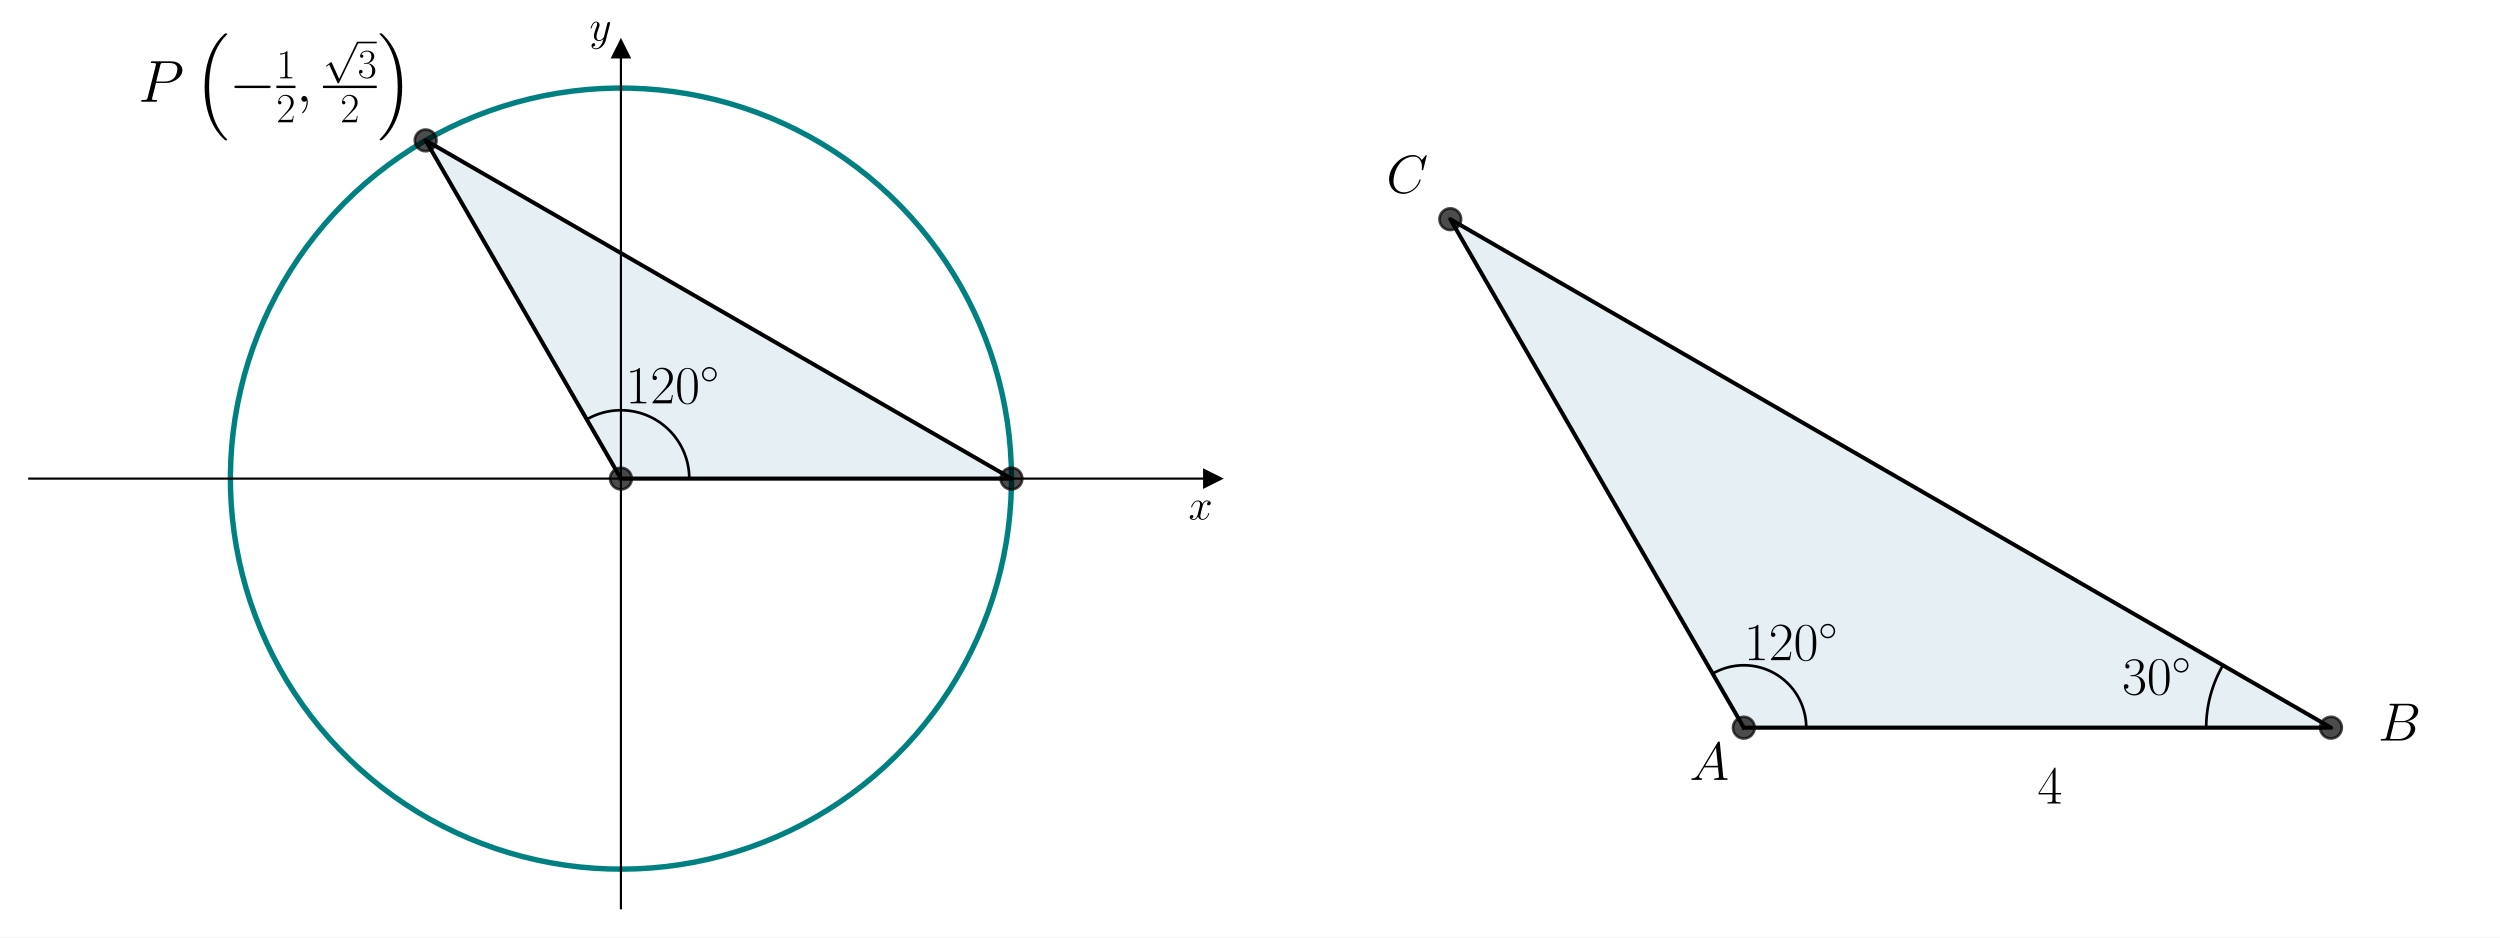
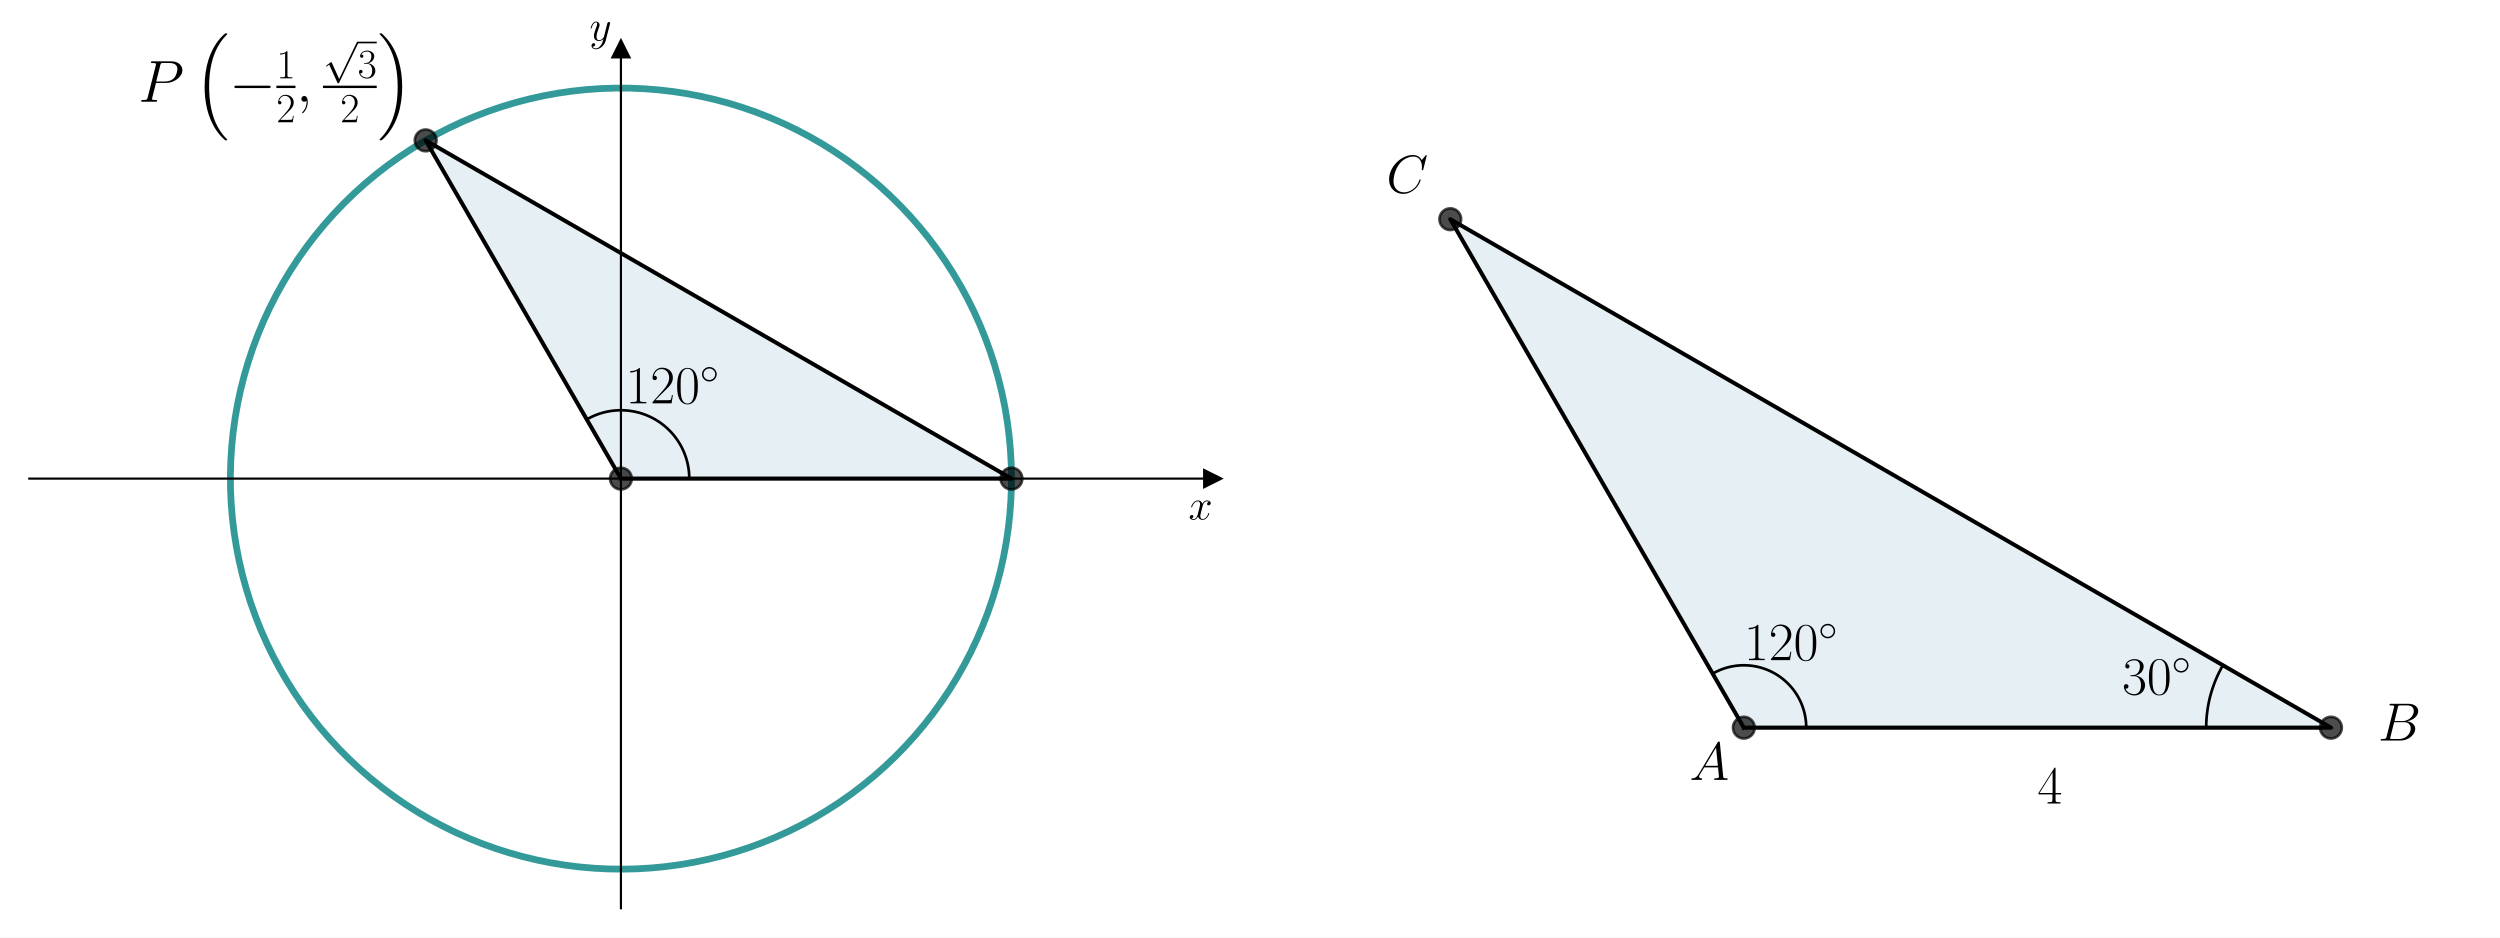
<svg xmlns="http://www.w3.org/2000/svg" xmlns:xlink="http://www.w3.org/1999/xlink" version="1.1" width="1152.0px" viewBox="0 0 1152.0 432" height="432px">
  <g>
    <g transform="translate(0, 0) scale(1 1) translate(0, 0) scale(1.25 1.25) ">
      <defs>
        <style type="text/css">*{stroke-linejoin: round; stroke-linecap: butt}</style>
      </defs>
      <g id="figure_1">
        <g id="patch_1">
          <path d="M 0 345.6  L 460.8 345.6  L 460.8 0  L 0 0  z " style="fill: #ffffff" />
        </g>
        <g id="axes_1">
          <g id="patch_2">
            <path d="M 10.8 334.8  L 447 334.8  L 447 18.065  L 10.8 18.065  z " style="fill: #ffffff" />
          </g>
          <g id="patch_3">
-             <path d="M 228.9 176.432  L 372.87 176.432  L 156.914 51.75  z " clip-path="url(#p1e9bd8b769)" style="fill: #00648c; opacity: 0.1; stroke: #00648c; stroke-linejoin: miter" />
+             <path d="M 228.9 176.432  L 372.87 176.432  L 156.914 51.75  z " clip-path="url(#p20539c4f7a)" style="fill: #00648c; opacity: 0.1; stroke: #00648c; stroke-linejoin: miter" />
          </g>
          <g id="matplotlib.axis_1">
            <g id="text_1">
              <g transform="translate(438.1306 191.5019) scale(0.16 -0.16)">
                <defs>
                  <path id="CMMI12-78" d="M 3034 2606  C 2829 2567 2752 2414 2752 2293  C 2752 2139 2874 2088 2963 2088  C 3155 2088 3290 2254 3290 2427  C 3290 2695 2982 2816 2714 2816  C 2323 2816 2106 2433 2048 2312  C 1901 2816 1504 2816 1389 2816  C 736 2816 390 1980 390 1839  C 390 1814 416 1782 461 1782  C 512 1782 525 1820 538 1846  C 755 2555 1184 2689 1370 2689  C 1658 2689 1715 2420 1715 2267  C 1715 2127 1677 1980 1600 1673  L 1382 798  C 1286 415 1101 64 762 64  C 730 64 570 64 435 147  C 666 192 717 383 717 460  C 717 588 621 664 499 664  C 346 664 179 530 179 326  C 179 57 480 -64 755 -64  C 1062 -64 1280 179 1414 441  C 1517 64 1837 -64 2074 -64  C 2726 -64 3072 773 3072 913  C 3072 945 3046 971 3008 971  C 2950 971 2944 939 2925 888  C 2752 326 2381 64 2093 64  C 1869 64 1747 230 1747 492  C 1747 632 1773 734 1875 1156  L 2099 2024  C 2195 2408 2413 2689 2707 2689  C 2720 2689 2899 2689 3034 2606  z " transform="scale(0.015625)" />
                </defs>
                <use xlink:href="#CMMI12-78" transform="scale(0.996264)" />
              </g>
            </g>
          </g>
          <g id="matplotlib.axis_2">
            <g id="text_2">
              <g transform="translate(217.2894 14.96506) scale(0.16 -0.16)">
                <defs>
                  <path id="CMMI12-79" d="M 1683 -700  C 1510 -939 1261 -1152 947 -1152  C 870 -1152 563 -1152 467 -889  C 486 -895 518 -895 531 -895  C 723 -895 851 -729 851 -582  C 851 -435 730 -384 634 -384  C 531 -384 307 -458 307 -759  C 307 -1071 582 -1286 947 -1286  C 1587 -1286 2234 -700 2413 6  L 3040 2485  C 3046 2517 3059 2556 3059 2594  C 3059 2689 2982 2753 2886 2753  C 2829 2753 2694 2727 2643 2535  L 2170 658  C 2138 543 2138 530 2086 460  C 1958 281 1747 64 1440 64  C 1082 64 1050 415 1050 588  C 1050 952 1222 1443 1395 1903  C 1466 2088 1504 2178 1504 2305  C 1504 2574 1312 2816 998 2816  C 410 2816 173 1890 173 1839  C 173 1814 198 1782 243 1782  C 301 1782 307 1807 333 1897  C 486 2433 730 2689 979 2689  C 1037 2689 1146 2689 1146 2478  C 1146 2312 1075 2127 979 1884  C 666 1047 666 837 666 683  C 666 77 1101 -64 1421 -64  C 1606 -64 1837 -6 2061 230  L 2067 224  C 1971 -147 1907 -392 1683 -700  z " transform="scale(0.015625)" />
                </defs>
                <use xlink:href="#CMMI12-79" transform="scale(0.996264)" />
              </g>
            </g>
          </g>
          <g id="line2d_1">
            <defs>
-               <path id="m632a7e4733" d="M 3 0  L -3 -3  L -3 3  z " style="stroke: #000000; stroke-linejoin: miter" />
+               <path id="mde035dac02" d="M 3 0  L -3 -3  L -3 3  z " style="stroke: #000000; stroke-linejoin: miter" />
            </defs>
            <g>
-               <use xlink:href="#m632a7e4733" x="447" y="176.432" style="stroke: #000000; stroke-linejoin: miter" />
+               <use xlink:href="#mde035dac02" x="447" y="176.432" style="stroke: #000000; stroke-linejoin: miter" />
            </g>
          </g>
          <g id="line2d_2">
            <defs>
-               <path id="m12fc1a2685" d="M 0 -3  L -3 3  L 3 3  z " style="stroke: #000000; stroke-linejoin: miter" />
+               <path id="m269ed1b0ba" d="M 0 -3  L -3 3  L 3 3  z " style="stroke: #000000; stroke-linejoin: miter" />
            </defs>
            <g>
-               <use xlink:href="#m12fc1a2685" x="228.9" y="18.065" style="stroke: #000000; stroke-linejoin: miter" />
+               <use xlink:href="#m269ed1b0ba" x="228.9" y="18.065" style="stroke: #000000; stroke-linejoin: miter" />
            </g>
          </g>
          <g id="line2d_3">
-             <path d="M 372.87 176.432  L 372.773 171.128  L 372.48 165.831  L 371.992 160.548  L 371.309 155.287  L 370.433 150.054  L 369.365 144.858  L 368.107 139.704  L 366.659 134.6  L 365.024 129.553  L 363.205 124.57  L 361.203 119.657  L 359.021 114.821  L 356.663 110.068  L 354.131 105.406  L 351.429 100.84  L 348.561 96.377  L 345.53 92.023  L 342.341 87.783  L 338.998 83.664  L 335.505 79.671  L 331.868 75.809  L 328.091 72.083  L 324.179 68.5  L 320.138 65.062  L 315.972 61.777  L 311.689 58.646  L 307.293 55.676  L 302.791 52.87  L 298.188 50.231  L 293.492 47.764  L 288.707 45.472  L 283.842 43.357  L 278.901 41.423  L 273.893 39.673  L 268.824 38.108  L 263.701 36.731  L 258.53 35.544  L 253.319 34.547  L 248.075 33.744  L 242.805 33.135  L 237.516 32.719  L 232.215 32.5  L 226.91 32.475  L 221.608 32.646  L 216.315 33.012  L 211.04 33.574  L 205.788 34.329  L 200.568 35.277  L 195.387 36.416  L 190.251 37.746  L 185.168 39.264  L 180.144 40.968  L 175.186 42.857  L 170.301 44.926  L 165.496 47.175  L 160.777 49.598  L 156.15 52.194  L 151.622 54.959  L 147.199 57.889  L 142.887 60.979  L 138.692 64.227  L 134.619 67.626  L 130.674 71.174  L 126.863 74.864  L 123.19 78.693  L 119.661 82.654  L 116.28 86.742  L 113.052 90.952  L 109.981 95.278  L 107.072 99.715  L 104.328 104.255  L 101.753 108.894  L 99.351 113.624  L 97.125 118.44  L 95.078 123.334  L 93.213 128.301  L 91.531 133.333  L 90.037 138.423  L 88.731 143.565  L 87.615 148.752  L 86.691 153.976  L 85.96 159.23  L 85.423 164.508  L 85.082 169.803  L 84.935 175.106  L 84.984 180.411  L 85.228 185.711  L 85.667 190.998  L 86.301 196.265  L 87.129 201.505  L 88.149 206.711  L 89.36 211.877  L 90.761 216.994  L 92.349 222.055  L 94.122 227.055  L 96.079 231.987  L 98.216 236.843  L 100.531 241.616  L 103.019 246.302  L 105.679 250.892  L 108.506 255.381  L 111.496 259.763  L 114.646 264.032  L 117.951 268.182  L 121.407 272.208  L 125.009 276.103  L 128.751 279.863  L 132.63 283.483  L 136.64 286.957  L 140.774 290.281  L 145.029 293.45  L 149.397 296.461  L 153.873 299.309  L 158.451 301.989  L 163.125 304.5  L 167.888 306.836  L 172.734 308.996  L 177.656 310.975  L 182.648 312.771  L 187.702 314.383  L 192.813 315.807  L 197.973 317.042  L 203.174 318.086  L 208.41 318.938  L 213.675 319.596  L 218.96 320.06  L 224.258 320.328  L 229.563 320.402  L 234.867 320.279  L 240.162 319.962  L 245.443 319.449  L 250.701 318.743  L 255.929 317.843  L 261.121 316.751  L 266.269 315.469  L 271.366 313.998  L 276.405 312.34  L 281.381 310.497  L 286.284 308.472  L 291.11 306.269  L 295.851 303.888  L 300.502 301.335  L 305.055 298.612  L 309.505 295.724  L 313.845 292.673  L 318.07 289.464  L 322.174 286.102  L 326.151 282.591  L 329.997 278.936  L 333.704 275.142  L 337.27 271.213  L 340.689 267.156  L 343.955 262.976  L 347.066 258.678  L 350.016 254.269  L 352.801 249.754  L 355.418 245.139  L 357.864 240.431  L 360.134 235.636  L 362.226 230.761  L 364.138 225.812  L 365.865 220.796  L 367.406 215.719  L 368.76 210.589  L 369.923 205.413  L 370.895 200.198  L 371.675 194.95  L 372.26 189.677  L 372.651 184.387  L 372.846 179.085  L 372.87 176.432  L 372.87 176.432  " clip-path="url(#p1e9bd8b769)" style="fill: none; stroke: #008080; stroke-width: 2; stroke-linecap: square" />
+             <path d="M 372.87 176.432  L 372.773 171.128  L 372.48 165.831  L 371.992 160.548  L 371.309 155.287  L 370.433 150.054  L 369.365 144.858  L 368.107 139.704  L 366.659 134.6  L 365.024 129.553  L 363.205 124.57  L 361.203 119.657  L 359.021 114.821  L 356.663 110.068  L 354.131 105.406  L 351.429 100.84  L 348.561 96.377  L 345.53 92.023  L 342.341 87.783  L 338.998 83.664  L 335.505 79.671  L 331.868 75.809  L 328.091 72.083  L 324.179 68.5  L 320.138 65.062  L 315.972 61.777  L 311.689 58.646  L 307.293 55.676  L 302.791 52.87  L 298.188 50.231  L 293.492 47.764  L 288.707 45.472  L 283.842 43.357  L 278.901 41.423  L 273.893 39.673  L 268.824 38.108  L 263.701 36.731  L 258.53 35.544  L 253.319 34.547  L 248.075 33.744  L 242.805 33.135  L 237.516 32.719  L 232.215 32.5  L 226.91 32.475  L 221.608 32.646  L 216.315 33.012  L 211.04 33.574  L 205.788 34.329  L 200.568 35.277  L 195.387 36.416  L 190.251 37.746  L 185.168 39.264  L 180.144 40.968  L 175.186 42.857  L 170.301 44.926  L 165.496 47.175  L 160.777 49.598  L 156.15 52.194  L 151.622 54.959  L 147.199 57.889  L 142.887 60.979  L 138.692 64.227  L 134.619 67.626  L 130.674 71.174  L 126.863 74.864  L 123.19 78.693  L 119.661 82.654  L 116.28 86.742  L 113.052 90.952  L 109.981 95.278  L 107.072 99.715  L 104.328 104.255  L 101.753 108.894  L 99.351 113.624  L 97.125 118.44  L 95.078 123.334  L 93.213 128.301  L 91.531 133.333  L 90.037 138.423  L 88.731 143.565  L 87.615 148.752  L 86.691 153.976  L 85.96 159.23  L 85.423 164.508  L 85.082 169.803  L 84.935 175.106  L 84.984 180.411  L 85.228 185.711  L 85.667 190.998  L 86.301 196.265  L 87.129 201.505  L 88.149 206.711  L 89.36 211.877  L 90.761 216.994  L 92.349 222.055  L 94.122 227.055  L 96.079 231.987  L 98.216 236.843  L 100.531 241.616  L 103.019 246.302  L 105.679 250.892  L 108.506 255.381  L 111.496 259.763  L 114.646 264.032  L 117.951 268.182  L 121.407 272.208  L 125.009 276.103  L 128.751 279.863  L 132.63 283.483  L 136.64 286.957  L 140.774 290.281  L 145.029 293.45  L 149.397 296.461  L 153.873 299.309  L 158.451 301.989  L 163.125 304.5  L 167.888 306.836  L 172.734 308.996  L 177.656 310.975  L 182.648 312.771  L 187.702 314.383  L 192.813 315.807  L 197.973 317.042  L 203.174 318.086  L 208.41 318.938  L 213.675 319.596  L 218.96 320.06  L 224.258 320.328  L 229.563 320.402  L 234.867 320.279  L 240.162 319.962  L 245.443 319.449  L 250.701 318.743  L 255.929 317.843  L 261.121 316.751  L 266.269 315.469  L 271.366 313.998  L 276.405 312.34  L 281.381 310.497  L 286.284 308.472  L 291.11 306.269  L 295.851 303.888  L 300.502 301.335  L 305.055 298.612  L 309.505 295.724  L 313.845 292.673  L 318.07 289.464  L 322.174 286.102  L 326.151 282.591  L 329.997 278.936  L 333.704 275.142  L 337.27 271.213  L 340.689 267.156  L 343.955 262.976  L 347.066 258.678  L 350.016 254.269  L 352.801 249.754  L 355.418 245.139  L 357.864 240.431  L 360.134 235.636  L 362.226 230.761  L 364.138 225.812  L 365.865 220.796  L 367.406 215.719  L 368.76 210.589  L 369.923 205.413  L 370.895 200.198  L 371.675 194.95  L 372.26 189.677  L 372.651 184.387  L 372.846 179.085  L 372.87 176.432  L 372.87 176.432  " clip-path="url(#p20539c4f7a)" style="fill: none; stroke: #008080; stroke-opacity: 0.8; stroke-width: 2.5; stroke-linecap: square" />
          </g>
          <g id="line2d_4">
-             <path d="M 228.9 176.432  L 372.87 176.432  L 156.914 51.75  L 228.9 176.432  " clip-path="url(#p1e9bd8b769)" style="fill: none; stroke: #000000; stroke-width: 1.5; stroke-linecap: square" />
+             <path d="M 228.9 176.432  L 372.87 176.432  L 156.914 51.75  L 228.9 176.432  " clip-path="url(#p20539c4f7a)" style="fill: none; stroke: #000000; stroke-width: 1.5; stroke-linecap: square" />
          </g>
          <g id="line2d_5">
            <defs>
-               <path id="mf5834904dd" d="M 0 4  C 1.061 4 2.078 3.579 2.828 2.828  C 3.579 2.078 4 1.061 4 0  C 4 -1.061 3.579 -2.078 2.828 -2.828  C 2.078 -3.579 1.061 -4 0 -4  C -1.061 -4 -2.078 -3.579 -2.828 -2.828  C -3.579 -2.078 -4 -1.061 -4 0  C -4 1.061 -3.579 2.078 -2.828 2.828  C -2.078 3.579 -1.061 4 0 4  z " style="stroke: #000000; stroke-opacity: 0.7" />
-             </defs>
-             <g clip-path="url(#p1e9bd8b769)">
-               <use xlink:href="#mf5834904dd" x="372.87" y="176.432" style="fill-opacity: 0.7; stroke: #000000; stroke-opacity: 0.7" />
-               <use xlink:href="#mf5834904dd" x="156.914" y="51.75" style="fill-opacity: 0.7; stroke: #000000; stroke-opacity: 0.7" />
-               <use xlink:href="#mf5834904dd" x="228.9" y="176.432" style="fill-opacity: 0.7; stroke: #000000; stroke-opacity: 0.7" />
+               <path id="mcc3080c6b6" d="M 0 4  C 1.061 4 2.078 3.579 2.828 2.828  C 3.579 2.078 4 1.061 4 0  C 4 -1.061 3.579 -2.078 2.828 -2.828  C 2.078 -3.579 1.061 -4 0 -4  C -1.061 -4 -2.078 -3.579 -2.828 -2.828  C -3.579 -2.078 -4 -1.061 -4 0  C -4 1.061 -3.579 2.078 -2.828 2.828  C -2.078 3.579 -1.061 4 0 4  z " style="stroke: #000000; stroke-opacity: 0.7" />
+             </defs>
+             <g clip-path="url(#p20539c4f7a)">
+               <use xlink:href="#mcc3080c6b6" x="372.87" y="176.432" style="fill-opacity: 0.7; stroke: #000000; stroke-opacity: 0.7" />
+               <use xlink:href="#mcc3080c6b6" x="156.914" y="51.75" style="fill-opacity: 0.7; stroke: #000000; stroke-opacity: 0.7" />
+               <use xlink:href="#mcc3080c6b6" x="228.9" y="176.432" style="fill-opacity: 0.7; stroke: #000000; stroke-opacity: 0.7" />
            </g>
          </g>
          <g id="line2d_6">
-             <path d="M 254.095 176.432  L 254.089 175.899  L 254.072 175.367  L 254.044 174.834  L 254.004 174.303  L 253.954 173.772  L 253.892 173.243  L 253.819 172.715  L 253.735 172.189  L 253.639 171.664  L 253.533 171.142  L 253.415 170.622  L 253.287 170.105  L 253.148 169.59  L 252.998 169.079  L 252.837 168.571  L 252.665 168.066  L 252.483 167.565  L 252.29 167.068  L 252.086 166.576  L 251.873 166.087  L 251.649 165.604  L 251.415 165.125  L 251.17 164.651  L 250.916 164.183  L 250.652 163.72  L 250.378 163.262  L 250.095 162.811  L 249.802 162.366  L 249.5 161.927  L 249.188 161.494  L 248.868 161.068  L 248.538 160.649  L 248.2 160.237  L 247.853 159.833  L 247.498 159.435  L 247.134 159.046  L 246.762 158.664  L 246.382 158.29  L 245.995 157.924  L 245.599 157.567  L 245.196 157.218  L 244.786 156.877  L 244.369 156.546  L 243.945 156.223  L 243.514 155.909  L 243.077 155.605  L 242.633 155.309  L 242.183 155.024  L 241.727 154.747  L 241.266 154.481  L 240.798 154.224  L 240.326 153.977  L 239.848 153.741  L 239.366 153.514  L 238.879 153.298  L 238.387 153.092  L 237.891 152.897  L 237.391 152.712  L 236.888 152.537  L 236.381 152.374  L 235.87 152.221  L 235.356 152.079  L 234.84 151.948  L 234.32 151.827  L 233.799 151.718  L 233.275 151.62  L 232.749 151.533  L 232.221 151.457  L 231.692 151.393  L 231.162 151.339  L 230.631 151.297  L 230.098 151.266  L 229.566 151.246  L 229.033 151.238  L 228.5 151.241  L 227.967 151.255  L 227.435 151.28  L 226.903 151.317  L 226.372 151.364  L 225.842 151.424  L 225.314 151.494  L 224.787 151.575  L 224.262 151.668  L 223.74 151.771  L 223.219 151.886  L 222.701 152.012  L 222.186 152.148  L 221.674 152.296  L 221.165 152.454  L 220.659 152.623  L 220.157 152.803  L 219.66 152.993  L 219.166 153.194  L 218.676 153.405  L 218.191 153.626  L 217.711 153.858  L 217.236 154.1  L 216.767 154.351  L 216.302 154.613  " clip-path="url(#p1e9bd8b769)" style="fill: none; stroke: #000000; stroke-linecap: square" />
+             <path d="M 254.095 176.432  L 254.089 175.899  L 254.072 175.367  L 254.044 174.834  L 254.004 174.303  L 253.954 173.772  L 253.892 173.243  L 253.819 172.715  L 253.735 172.189  L 253.639 171.664  L 253.533 171.142  L 253.415 170.622  L 253.287 170.105  L 253.148 169.59  L 252.998 169.079  L 252.837 168.571  L 252.665 168.066  L 252.483 167.565  L 252.29 167.068  L 252.086 166.576  L 251.873 166.087  L 251.649 165.604  L 251.415 165.125  L 251.17 164.651  L 250.916 164.183  L 250.652 163.72  L 250.378 163.262  L 250.095 162.811  L 249.802 162.366  L 249.5 161.927  L 249.188 161.494  L 248.868 161.068  L 248.538 160.649  L 248.2 160.237  L 247.853 159.833  L 247.498 159.435  L 247.134 159.046  L 246.762 158.664  L 246.382 158.29  L 245.995 157.924  L 245.599 157.567  L 245.196 157.218  L 244.786 156.877  L 244.369 156.546  L 243.945 156.223  L 243.514 155.909  L 243.077 155.605  L 242.633 155.309  L 242.183 155.024  L 241.727 154.747  L 241.266 154.481  L 240.798 154.224  L 240.326 153.977  L 239.848 153.741  L 239.366 153.514  L 238.879 153.298  L 238.387 153.092  L 237.891 152.897  L 237.391 152.712  L 236.888 152.537  L 236.381 152.374  L 235.87 152.221  L 235.356 152.079  L 234.84 151.948  L 234.32 151.827  L 233.799 151.718  L 233.275 151.62  L 232.749 151.533  L 232.221 151.457  L 231.692 151.393  L 231.162 151.339  L 230.631 151.297  L 230.098 151.266  L 229.566 151.246  L 229.033 151.238  L 228.5 151.241  L 227.967 151.255  L 227.435 151.28  L 226.903 151.317  L 226.372 151.364  L 225.842 151.424  L 225.314 151.494  L 224.787 151.575  L 224.262 151.668  L 223.74 151.771  L 223.219 151.886  L 222.701 152.012  L 222.186 152.148  L 221.674 152.296  L 221.165 152.454  L 220.659 152.623  L 220.157 152.803  L 219.66 152.993  L 219.166 153.194  L 218.676 153.405  L 218.191 153.626  L 217.711 153.858  L 217.236 154.1  L 216.767 154.351  L 216.302 154.613  " clip-path="url(#p20539c4f7a)" style="fill: none; stroke: #000000; stroke-linecap: square" />
          </g>
          <g id="patch_4">
            <path d="M 228.9 334.8  L 228.9 18.065  " style="fill: none; stroke: #000000; stroke-width: 0.8; stroke-linejoin: miter; stroke-linecap: square" />
          </g>
          <g id="patch_5">
            <path d="M 447 334.8  L 447 18.065  " style="fill: none" />
          </g>
          <g id="patch_6">
            <path d="M 10.8 176.432  L 447 176.432  " style="fill: none; stroke: #000000; stroke-width: 0.8; stroke-linejoin: miter; stroke-linecap: square" />
          </g>
          <g id="patch_7">
            <path d="M 10.8 18.065  L 447 18.065  " style="fill: none" />
          </g>
          <g id="text_3">
            <g transform="translate(230.6018 148.6838) scale(0.2 -0.2)">
              <defs>
                <path id="CMR17-31" d="M 1702 4058  C 1702 4192 1696 4192 1606 4192  C 1357 3916 979 3827 621 3827  C 602 3827 570 3827 563 3808  C 557 3795 557 3782 557 3648  C 755 3648 1088 3686 1344 3839  L 1344 461  C 1344 236 1331 160 781 160  L 589 160  L 589 0  C 896 0 1216 0 1523 0  C 1830 0 2150 0 2458 0  L 2458 160  L 2266 160  C 1715 160 1702 230 1702 458  L 1702 4058  z " transform="scale(0.015625)" />
                <path id="CMR17-32" d="M 2669 989  L 2554 989  C 2490 536 2438 459 2413 420  C 2381 369 1920 369 1830 369  L 602 369  C 832 619 1280 1072 1824 1597  C 2214 1967 2669 2402 2669 3035  C 2669 3790 2067 4224 1395 4224  C 691 4224 262 3604 262 3030  C 262 2780 448 2748 525 2748  C 589 2748 781 2787 781 3010  C 781 3207 614 3264 525 3264  C 486 3264 448 3258 422 3245  C 544 3790 915 4058 1306 4058  C 1862 4058 2227 3617 2227 3035  C 2227 2479 1901 2000 1536 1584  L 262 146  L 262 0  L 2515 0  L 2669 989  z " transform="scale(0.015625)" />
                <path id="CMR17-30" d="M 2688 2025  C 2688 2416 2682 3080 2413 3591  C 2176 4039 1798 4198 1466 4198  C 1158 4198 768 4058 525 3597  C 269 3118 243 2524 243 2025  C 243 1661 250 1106 448 619  C 723 -39 1216 -128 1466 -128  C 1760 -128 2208 -7 2470 600  C 2662 1042 2688 1559 2688 2025  z M 1466 -26  C 1056 -26 813 325 723 812  C 653 1188 653 1738 653 2096  C 653 2588 653 2997 736 3387  C 858 3929 1216 4096 1466 4096  C 1728 4096 2067 3923 2189 3400  C 2272 3036 2278 2607 2278 2096  C 2278 1680 2278 1169 2202 792  C 2067 95 1690 -26 1466 -26  z " transform="scale(0.015625)" />
                <path id="CMSY10-e" d="M 2842 1600  C 2842 2277 2272 2828 1600 2828  C 909 2828 352 2264 352 1600  C 352 930 909 372 1600 372  C 2272 372 2842 923 2842 1600  z M 1600 628  C 1043 628 608 1070 608 1600  C 608 2130 1050 2572 1600 2572  C 2131 2572 2586 2142 2586 1600  C 2586 1058 2131 628 1600 628  z " transform="scale(0.015625)" />
              </defs>
              <use xlink:href="#CMR17-31" transform="scale(0.996264)" />
              <use xlink:href="#CMR17-32" transform="translate(45.69048 0) scale(0.996264)" />
              <use xlink:href="#CMR17-30" transform="translate(91.38095 0) scale(0.996264)" />
              <use xlink:href="#CMSY10-e" transform="translate(137.0714 36.15364) scale(0.697382)" />
            </g>
          </g>
          <g id="text_4">
            <g transform="translate(51.01638 37.50309) scale(0.22 -0.22)">
              <defs>
                <path id="CMMI12-50" d="M 1894 2023  L 2970 2023  C 3853 2023 4736 2673 4736 3401  C 4736 3898 4314 4352 3507 4352  L 1530 4352  C 1408 4352 1350 4352 1350 4231  C 1350 4167 1408 4167 1504 4167  C 1894 4167 1894 4116 1894 4046  C 1894 4034 1894 3995 1869 3899  L 1005 472  C 947 249 934 185 486 185  C 365 185 301 185 301 70  C 301 0 358 0 397 0  C 518 0 646 0 768 0  L 1517 0  C 1638 0 1773 0 1894 0  C 1946 0 2016 0 2016 121  C 2016 185 1958 185 1862 185  C 1478 185 1472 230 1472 293  C 1472 325 1478 369 1485 401  L 1894 2023  z M 2355 3930  C 2413 4167 2438 4167 2688 4167  L 3322 4167  C 3802 4167 4198 4013 4198 3535  C 4198 3369 4115 2827 3821 2534  C 3712 2419 3405 2176 2822 2176  L 1920 2176  L 2355 3930  z " transform="scale(0.015625)" />
                <path id="CMEX10-10" d="M 3296 -11187  C 3309 -11194 3366 -11258 3373 -11258  L 3514 -11258  C 3533 -11258 3584 -11251 3584 -11194  C 3584 -11168 3571 -11155 3558 -11136  C 3328 -10906 2982 -10554 2586 -9850  C 1894 -8621 1638 -7040 1638 -5504  C 1638 -2662 2445 -992 3565 141  C 3584 160 3584 179 3584 192  C 3584 256 3539 256 3462 256  C 3379 256 3366 256 3309 205  C 2701 -320 2016 -1210 1574 -2560  C 1299 -3405 1152 -4435 1152 -5498  C 1152 -7014 1427 -8730 2432 -10214  C 2605 -10464 2842 -10726 2842 -10733  C 2906 -10810 2995 -10912 3046 -10957  L 3296 -11187  z " transform="scale(0.015625)" />
                <path id="CMSY10-0" d="M 4218 1472  C 4326 1472 4442 1472 4442 1600  C 4442 1728 4326 1728 4218 1728  L 755 1728  C 646 1728 531 1728 531 1600  C 531 1472 646 1472 755 1472  L 4218 1472  z " transform="scale(0.015625)" />
                <path id="CMMI12-3b" d="M 1248 -31  C 1248 343 1126 619 864 619  C 659 619 557 453 557 313  C 557 172 653 0 870 0  C 954 0 1024 26 1082 83  C 1094 96 1101 96 1107 96  C 1120 96 1120 5 1120 -27  C 1120 -240 1082 -659 710 -1080  C 640 -1157 640 -1170 640 -1183  C 640 -1216 672 -1248 704 -1248  C 755 -1248 1248 -771 1248 -31  z " transform="scale(0.015625)" />
                <path id="CMSY10-70" d="M 2490 -5472  L 1363 -2982  C 1318 -2880 1286 -2880 1267 -2880  C 1261 -2880 1229 -2880 1158 -2931  L 550 -3392  C 467 -3456 467 -3475 467 -3494  C 467 -3526 486 -3565 531 -3565  C 570 -3565 678 -3475 749 -3424  C 787 -3393 883 -3323 954 -3271  L 2214 -6042  C 2259 -6144 2291 -6144 2349 -6144  C 2445 -6144 2464 -6106 2509 -6016  L 5414 0  C 5459 90 5459 115 5459 128  C 5459 192 5408 256 5331 256  C 5280 256 5235 224 5184 122  L 2490 -5472  z " transform="scale(0.015625)" />
                <path id="CMR17-33" d="M 1414 2157  C 1984 2157 2234 1662 2234 1090  C 2234 320 1824 25 1453 25  C 1114 25 563 194 390 693  C 422 680 454 680 486 680  C 640 680 755 782 755 948  C 755 1133 614 1216 486 1216  C 378 1216 211 1165 211 926  C 211 335 787 -128 1466 -128  C 2176 -128 2720 430 2720 1085  C 2720 1707 2208 2157 1600 2227  C 2086 2328 2554 2756 2554 3329  C 2554 3820 2048 4179 1472 4179  C 890 4179 378 3829 378 3329  C 378 3110 544 3072 627 3072  C 762 3072 877 3155 877 3321  C 877 3486 762 3569 627 3569  C 602 3569 570 3569 544 3557  C 730 3959 1235 4032 1459 4032  C 1683 4032 2106 3925 2106 3320  C 2106 3143 2080 2828 1862 2550  C 1670 2304 1453 2304 1242 2284  C 1210 2284 1062 2269 1037 2269  C 992 2263 966 2257 966 2208  C 966 2163 973 2157 1101 2157  L 1414 2157  z " transform="scale(0.015625)" />
                <path id="CMEX10-11" d="M 2662 -5498  C 2662 -3661 2234 -1709 973 -269  C 883 -166 646 83 493 218  C 448 256 435 256 352 256  C 288 256 230 256 230 192  C 230 166 256 141 269 128  C 486 -96 832 -448 1229 -1152  C 1920 -2381 2176 -3962 2176 -5498  C 2176 -8275 1408 -9971 256 -11142  C 243 -11155 230 -11174 230 -11194  C 230 -11258 288 -11258 352 -11258  C 435 -11258 448 -11258 506 -11206  C 1114 -10682 1798 -9792 2240 -8442  C 2522 -7565 2662 -6528 2662 -5498  z " transform="scale(0.015625)" />
              </defs>
              <use xlink:href="#CMMI12-50" transform="scale(0.996264)" />
              <use xlink:href="#CMEX10-10" transform="translate(93.03023 110.5863) scale(0.996264)" />
              <use xlink:href="#CMSY10-0" transform="translate(152.5295 0) scale(0.996264)" />
              <use xlink:href="#CMR17-31" transform="translate(231.2125 39.2261) scale(0.697382)" />
              <use xlink:href="#CMR17-32" transform="translate(231.2125 -34.35525) scale(0.697382)" />
              <use xlink:href="#CMMI12-3b" transform="translate(264.3912 0) scale(0.996264)" />
              <use xlink:href="#CMSY10-70" transform="translate(309.2883 97.83274) scale(0.697382)" />
              <use xlink:href="#CMR17-33" transform="translate(367.4036 40.13798) scale(0.697382)" />
              <use xlink:href="#CMR17-32" transform="translate(338.3459 -34.35525) scale(0.697382)" />
              <use xlink:href="#CMEX10-11" transform="translate(400.5823 110.5863) scale(0.996264)" />
              <path d="M 231.212 22.914  L 263.196 22.914  L 263.196 26.899  L 231.212 26.899  L 231.212 22.914  z " />
              <path d="M 367.404 97.833  L 399.387 97.833  L 399.387 100.622  L 367.404 100.622  L 367.404 97.833  z " />
              <path d="M 309.288 22.914  L 399.387 22.914  L 399.387 26.899  L 309.288 26.899  L 309.288 22.914  z " />
            </g>
          </g>
        </g>
      </g>
      <defs>
-         <clipPath id="p1e9bd8b769">
+         <clipPath id="p20539c4f7a">
          <rect x="10.8" y="18.065" width="436.2" height="316.735" />
        </clipPath>
      </defs>
    </g>
    <g transform="translate(576.0, 0) scale(1 1) translate(0, 0) scale(1.25 1.25) ">
      <defs>
        <style type="text/css">*{stroke-linejoin: round; stroke-linecap: butt}</style>
      </defs>
      <g id="figure_1">
        <g id="patch_1">
          <path d="M 0 345.6  L 460.8 345.6  L 460.8 0  L 0 0  z " style="fill: #ffffff" />
        </g>
        <g id="axes_1">
          <g id="patch_2">
-             <path d="M 182.051 268.248  L 398.487 268.248  L 73.833 80.808  z " clip-path="url(#pa62c573543)" style="fill: #00648c; opacity: 0.1; stroke: #00648c; stroke-linejoin: miter" />
+             <path d="M 182.051 268.248  L 398.487 268.248  L 73.833 80.808  z " clip-path="url(#pc2c20231fc)" style="fill: #00648c; opacity: 0.1; stroke: #00648c; stroke-linejoin: miter" />
          </g>
          <g id="line2d_1">
-             <path d="M 182.051 268.248  L 398.487 268.248  L 73.833 80.808  L 182.051 268.248  " clip-path="url(#pa62c573543)" style="fill: none; stroke: #000000; stroke-width: 1.5; stroke-linecap: square" />
+             <path d="M 182.051 268.248  L 398.487 268.248  L 73.833 80.808  L 182.051 268.248  " clip-path="url(#pc2c20231fc)" style="fill: none; stroke: #000000; stroke-width: 1.5; stroke-linecap: square" />
          </g>
          <g id="line2d_2">
            <defs>
-               <path id="mb7b18171d8" d="M 0 4  C 1.061 4 2.078 3.579 2.828 2.828  C 3.579 2.078 4 1.061 4 0  C 4 -1.061 3.579 -2.078 2.828 -2.828  C 2.078 -3.579 1.061 -4 0 -4  C -1.061 -4 -2.078 -3.579 -2.828 -2.828  C -3.579 -2.078 -4 -1.061 -4 0  C -4 1.061 -3.579 2.078 -2.828 2.828  C -2.078 3.579 -1.061 4 0 4  z " style="stroke: #000000; stroke-opacity: 0.7" />
-             </defs>
-             <g clip-path="url(#pa62c573543)">
-               <use xlink:href="#mb7b18171d8" x="73.833" y="80.808" style="fill-opacity: 0.7; stroke: #000000; stroke-opacity: 0.7" />
-               <use xlink:href="#mb7b18171d8" x="398.487" y="268.248" style="fill-opacity: 0.7; stroke: #000000; stroke-opacity: 0.7" />
-               <use xlink:href="#mb7b18171d8" x="182.051" y="268.248" style="fill-opacity: 0.7; stroke: #000000; stroke-opacity: 0.7" />
+               <path id="me1c7ecdfa3" d="M 0 4  C 1.061 4 2.078 3.579 2.828 2.828  C 3.579 2.078 4 1.061 4 0  C 4 -1.061 3.579 -2.078 2.828 -2.828  C 2.078 -3.579 1.061 -4 0 -4  C -1.061 -4 -2.078 -3.579 -2.828 -2.828  C -3.579 -2.078 -4 -1.061 -4 0  C -4 1.061 -3.579 2.078 -2.828 2.828  C -2.078 3.579 -1.061 4 0 4  z " style="stroke: #000000; stroke-opacity: 0.7" />
+             </defs>
+             <g clip-path="url(#pc2c20231fc)">
+               <use xlink:href="#me1c7ecdfa3" x="73.833" y="80.808" style="fill-opacity: 0.7; stroke: #000000; stroke-opacity: 0.7" />
+               <use xlink:href="#me1c7ecdfa3" x="398.487" y="268.248" style="fill-opacity: 0.7; stroke: #000000; stroke-opacity: 0.7" />
+               <use xlink:href="#me1c7ecdfa3" x="182.051" y="268.248" style="fill-opacity: 0.7; stroke: #000000; stroke-opacity: 0.7" />
            </g>
          </g>
          <g id="line2d_3">
-             <path d="M 205.047 268.248  L 205.042 267.761  L 205.027 267.275  L 205.001 266.789  L 204.965 266.304  L 204.919 265.82  L 204.862 265.337  L 204.796 264.855  L 204.719 264.374  L 204.632 263.896  L 204.535 263.419  L 204.427 262.944  L 204.31 262.472  L 204.183 262.003  L 204.046 261.536  L 203.899 261.072  L 203.742 260.611  L 203.576 260.154  L 203.4 259.701  L 203.214 259.251  L 203.019 258.805  L 202.815 258.364  L 202.601 257.927  L 202.378 257.495  L 202.146 257.067  L 201.905 256.644  L 201.655 256.227  L 201.397 255.815  L 201.129 255.408  L 200.853 255.008  L 200.569 254.613  L 200.277 254.224  L 199.976 253.842  L 199.667 253.466  L 199.351 253.097  L 199.026 252.734  L 198.694 252.378  L 198.355 252.03  L 198.008 251.689  L 197.654 251.355  L 197.293 251.028  L 196.926 250.71  L 196.551 250.399  L 196.171 250.096  L 195.783 249.802  L 195.39 249.515  L 194.991 249.237  L 194.586 248.968  L 194.175 248.707  L 193.759 248.455  L 193.338 248.212  L 192.911 247.977  L 192.48 247.752  L 192.044 247.536  L 191.604 247.329  L 191.159 247.132  L 190.711 246.944  L 190.258 246.766  L 189.802 246.597  L 189.342 246.438  L 188.879 246.288  L 188.413 246.149  L 187.944 246.019  L 187.473 245.9  L 186.999 245.79  L 186.522 245.69  L 186.044 245.601  L 185.564 245.521  L 185.083 245.452  L 184.6 245.393  L 184.116 245.344  L 183.631 245.306  L 183.145 245.277  L 182.659 245.259  L 182.173 245.252  L 181.686 245.254  L 181.2 245.267  L 180.714 245.29  L 180.228 245.324  L 179.744 245.367  L 179.26 245.421  L 178.778 245.485  L 178.297 245.56  L 177.818 245.644  L 177.341 245.739  L 176.866 245.843  L 176.393 245.958  L 175.923 246.083  L 175.455 246.217  L 174.991 246.362  L 174.53 246.516  L 174.072 246.68  L 173.617 246.854  L 173.166 247.037  L 172.72 247.23  L 172.277 247.432  L 171.839 247.643  L 171.405 247.864  L 170.977 248.093  L 170.553 248.332  " clip-path="url(#pa62c573543)" style="fill: none; stroke: #000000; stroke-linecap: square" />
+             <path d="M 205.047 268.248  L 205.042 267.761  L 205.027 267.275  L 205.001 266.789  L 204.965 266.304  L 204.919 265.82  L 204.862 265.337  L 204.796 264.855  L 204.719 264.374  L 204.632 263.896  L 204.535 263.419  L 204.427 262.944  L 204.31 262.472  L 204.183 262.003  L 204.046 261.536  L 203.899 261.072  L 203.742 260.611  L 203.576 260.154  L 203.4 259.701  L 203.214 259.251  L 203.019 258.805  L 202.815 258.364  L 202.601 257.927  L 202.378 257.495  L 202.146 257.067  L 201.905 256.644  L 201.655 256.227  L 201.397 255.815  L 201.129 255.408  L 200.853 255.008  L 200.569 254.613  L 200.277 254.224  L 199.976 253.842  L 199.667 253.466  L 199.351 253.097  L 199.026 252.734  L 198.694 252.378  L 198.355 252.03  L 198.008 251.689  L 197.654 251.355  L 197.293 251.028  L 196.926 250.71  L 196.551 250.399  L 196.171 250.096  L 195.783 249.802  L 195.39 249.515  L 194.991 249.237  L 194.586 248.968  L 194.175 248.707  L 193.759 248.455  L 193.338 248.212  L 192.911 247.977  L 192.48 247.752  L 192.044 247.536  L 191.604 247.329  L 191.159 247.132  L 190.711 246.944  L 190.258 246.766  L 189.802 246.597  L 189.342 246.438  L 188.879 246.288  L 188.413 246.149  L 187.944 246.019  L 187.473 245.9  L 186.999 245.79  L 186.522 245.69  L 186.044 245.601  L 185.564 245.521  L 185.083 245.452  L 184.6 245.393  L 184.116 245.344  L 183.631 245.306  L 183.145 245.277  L 182.659 245.259  L 182.173 245.252  L 181.686 245.254  L 181.2 245.267  L 180.714 245.29  L 180.228 245.324  L 179.744 245.367  L 179.26 245.421  L 178.778 245.485  L 178.297 245.56  L 177.818 245.644  L 177.341 245.739  L 176.866 245.843  L 176.393 245.958  L 175.923 246.083  L 175.455 246.217  L 174.991 246.362  L 174.53 246.516  L 174.072 246.68  L 173.617 246.854  L 173.166 247.037  L 172.72 247.23  L 172.277 247.432  L 171.839 247.643  L 171.405 247.864  L 170.977 248.093  L 170.553 248.332  " clip-path="url(#pc2c20231fc)" style="fill: none; stroke: #000000; stroke-linecap: square" />
          </g>
          <g id="line2d_4">
-             <path d="M 352.495 268.248  L 352.495 268.004  L 352.497 267.761  L 352.5 267.518  L 352.505 267.275  L 352.511 267.032  L 352.518 266.788  L 352.526 266.545  L 352.536 266.302  L 352.547 266.059  L 352.559 265.816  L 352.572 265.573  L 352.587 265.331  L 352.603 265.088  L 352.621 264.845  L 352.639 264.603  L 352.659 264.36  L 352.68 264.118  L 352.703 263.876  L 352.727 263.634  L 352.752 263.392  L 352.778 263.15  L 352.806 262.908  L 352.834 262.667  L 352.865 262.425  L 352.896 262.184  L 352.929 261.943  L 352.963 261.702  L 352.998 261.462  L 353.034 261.221  L 353.072 260.981  L 353.111 260.741  L 353.152 260.501  L 353.193 260.261  L 353.236 260.022  L 353.28 259.782  L 353.326 259.544  L 353.372 259.305  L 353.42 259.066  L 353.469 258.828  L 353.52 258.59  L 353.572 258.352  L 353.625 258.115  L 353.679 257.878  L 353.734 257.641  L 353.791 257.404  L 353.849 257.168  L 353.908 256.932  L 353.969 256.697  L 354.03 256.461  L 354.093 256.226  L 354.158 255.992  L 354.223 255.758  L 354.29 255.524  L 354.358 255.29  L 354.427 255.057  L 354.497 254.824  L 354.569 254.592  L 354.642 254.359  L 354.716 254.128  L 354.791 253.896  L 354.867 253.666  L 354.945 253.435  L 355.024 253.205  L 355.104 252.975  L 355.186 252.746  L 355.268 252.517  L 355.352 252.289  L 355.437 252.061  L 355.523 251.834  L 355.611 251.607  L 355.699 251.38  L 355.789 251.154  L 355.88 250.928  L 355.972 250.703  L 356.066 250.479  L 356.16 250.255  L 356.256 250.031  L 356.353 249.808  L 356.451 249.585  L 356.55 249.363  L 356.651 249.142  L 356.752 248.921  L 356.855 248.7  L 356.959 248.48  L 357.064 248.261  L 357.171 248.042  L 357.278 247.824  L 357.387 247.606  L 357.496 247.389  L 357.607 247.173  L 357.719 246.957  L 357.833 246.741  L 357.947 246.527  L 358.062 246.313  L 358.179 246.099  L 358.297 245.886  L 358.415 245.674  L 358.535 245.462  L 358.656 245.251  " clip-path="url(#pa62c573543)" style="fill: none; stroke: #000000; stroke-linecap: square" />
+             <path d="M 352.495 268.248  L 352.495 268.004  L 352.497 267.761  L 352.5 267.518  L 352.505 267.275  L 352.511 267.032  L 352.518 266.788  L 352.526 266.545  L 352.536 266.302  L 352.547 266.059  L 352.559 265.816  L 352.572 265.573  L 352.587 265.331  L 352.603 265.088  L 352.621 264.845  L 352.639 264.603  L 352.659 264.36  L 352.68 264.118  L 352.703 263.876  L 352.727 263.634  L 352.752 263.392  L 352.778 263.15  L 352.806 262.908  L 352.834 262.667  L 352.865 262.425  L 352.896 262.184  L 352.929 261.943  L 352.963 261.702  L 352.998 261.462  L 353.034 261.221  L 353.072 260.981  L 353.111 260.741  L 353.152 260.501  L 353.193 260.261  L 353.236 260.022  L 353.28 259.782  L 353.326 259.544  L 353.372 259.305  L 353.42 259.066  L 353.469 258.828  L 353.52 258.59  L 353.572 258.352  L 353.625 258.115  L 353.679 257.878  L 353.734 257.641  L 353.791 257.404  L 353.849 257.168  L 353.908 256.932  L 353.969 256.697  L 354.03 256.461  L 354.093 256.226  L 354.158 255.992  L 354.223 255.758  L 354.29 255.524  L 354.358 255.29  L 354.427 255.057  L 354.497 254.824  L 354.569 254.592  L 354.642 254.359  L 354.716 254.128  L 354.791 253.896  L 354.867 253.666  L 354.945 253.435  L 355.024 253.205  L 355.104 252.975  L 355.186 252.746  L 355.268 252.517  L 355.352 252.289  L 355.437 252.061  L 355.523 251.834  L 355.611 251.607  L 355.699 251.38  L 355.789 251.154  L 355.88 250.928  L 355.972 250.703  L 356.066 250.479  L 356.16 250.255  L 356.256 250.031  L 356.353 249.808  L 356.451 249.585  L 356.55 249.363  L 356.651 249.142  L 356.752 248.921  L 356.855 248.7  L 356.959 248.48  L 357.064 248.261  L 357.171 248.042  L 357.278 247.824  L 357.387 247.606  L 357.496 247.389  L 357.607 247.173  L 357.719 246.957  L 357.833 246.741  L 357.947 246.527  L 358.062 246.313  L 358.179 246.099  L 358.297 245.886  L 358.415 245.674  L 358.535 245.462  L 358.656 245.251  " clip-path="url(#pc2c20231fc)" style="fill: none; stroke: #000000; stroke-linecap: square" />
          </g>
          <g id="text_1">
            <g transform="translate(182.1041 243.3552) scale(0.2 -0.2)">
              <defs>
                <path id="CMR17-31" d="M 1702 4058  C 1702 4192 1696 4192 1606 4192  C 1357 3916 979 3827 621 3827  C 602 3827 570 3827 563 3808  C 557 3795 557 3782 557 3648  C 755 3648 1088 3686 1344 3839  L 1344 461  C 1344 236 1331 160 781 160  L 589 160  L 589 0  C 896 0 1216 0 1523 0  C 1830 0 2150 0 2458 0  L 2458 160  L 2266 160  C 1715 160 1702 230 1702 458  L 1702 4058  z " transform="scale(0.015625)" />
                <path id="CMR17-32" d="M 2669 989  L 2554 989  C 2490 536 2438 459 2413 420  C 2381 369 1920 369 1830 369  L 602 369  C 832 619 1280 1072 1824 1597  C 2214 1967 2669 2402 2669 3035  C 2669 3790 2067 4224 1395 4224  C 691 4224 262 3604 262 3030  C 262 2780 448 2748 525 2748  C 589 2748 781 2787 781 3010  C 781 3207 614 3264 525 3264  C 486 3264 448 3258 422 3245  C 544 3790 915 4058 1306 4058  C 1862 4058 2227 3617 2227 3035  C 2227 2479 1901 2000 1536 1584  L 262 146  L 262 0  L 2515 0  L 2669 989  z " transform="scale(0.015625)" />
                <path id="CMR17-30" d="M 2688 2025  C 2688 2416 2682 3080 2413 3591  C 2176 4039 1798 4198 1466 4198  C 1158 4198 768 4058 525 3597  C 269 3118 243 2524 243 2025  C 243 1661 250 1106 448 619  C 723 -39 1216 -128 1466 -128  C 1760 -128 2208 -7 2470 600  C 2662 1042 2688 1559 2688 2025  z M 1466 -26  C 1056 -26 813 325 723 812  C 653 1188 653 1738 653 2096  C 653 2588 653 2997 736 3387  C 858 3929 1216 4096 1466 4096  C 1728 4096 2067 3923 2189 3400  C 2272 3036 2278 2607 2278 2096  C 2278 1680 2278 1169 2202 792  C 2067 95 1690 -26 1466 -26  z " transform="scale(0.015625)" />
                <path id="CMSY10-e" d="M 2842 1600  C 2842 2277 2272 2828 1600 2828  C 909 2828 352 2264 352 1600  C 352 930 909 372 1600 372  C 2272 372 2842 923 2842 1600  z M 1600 628  C 1043 628 608 1070 608 1600  C 608 2130 1050 2572 1600 2572  C 2131 2572 2586 2142 2586 1600  C 2586 1058 2131 628 1600 628  z " transform="scale(0.015625)" />
              </defs>
              <use xlink:href="#CMR17-31" transform="scale(0.996264)" />
              <use xlink:href="#CMR17-32" transform="translate(45.69048 0) scale(0.996264)" />
              <use xlink:href="#CMR17-30" transform="translate(91.38095 0) scale(0.996264)" />
              <use xlink:href="#CMSY10-e" transform="translate(137.0714 36.15364) scale(0.697382)" />
            </g>
          </g>
          <g id="text_2">
            <g transform="translate(321.4946 255.9811) scale(0.2 -0.2)">
              <defs>
                <path id="CMR17-33" d="M 1414 2157  C 1984 2157 2234 1662 2234 1090  C 2234 320 1824 25 1453 25  C 1114 25 563 194 390 693  C 422 680 454 680 486 680  C 640 680 755 782 755 948  C 755 1133 614 1216 486 1216  C 378 1216 211 1165 211 926  C 211 335 787 -128 1466 -128  C 2176 -128 2720 430 2720 1085  C 2720 1707 2208 2157 1600 2227  C 2086 2328 2554 2756 2554 3329  C 2554 3820 2048 4179 1472 4179  C 890 4179 378 3829 378 3329  C 378 3110 544 3072 627 3072  C 762 3072 877 3155 877 3321  C 877 3486 762 3569 627 3569  C 602 3569 570 3569 544 3557  C 730 3959 1235 4032 1459 4032  C 1683 4032 2106 3925 2106 3320  C 2106 3143 2080 2828 1862 2550  C 1670 2304 1453 2304 1242 2284  C 1210 2284 1062 2269 1037 2269  C 992 2263 966 2257 966 2208  C 966 2163 973 2157 1101 2157  L 1414 2157  z " transform="scale(0.015625)" />
              </defs>
              <use xlink:href="#CMR17-33" transform="scale(0.996264)" />
              <use xlink:href="#CMR17-30" transform="translate(45.69048 0) scale(0.996264)" />
              <use xlink:href="#CMSY10-e" transform="translate(91.38095 36.15364) scale(0.697382)" />
            </g>
          </g>
          <g id="text_3">
            <g transform="translate(415.8495 272.9957) scale(0.2 -0.2)">
              <defs>
                <path id="CMMI12-42" d="M 2342 3921  C 2400 4160 2426 4160 2675 4160  L 3507 4160  C 4230 4160 4230 3544 4230 3485  C 4230 2966 3712 2304 2867 2304  L 1946 2304  L 2342 3921  z M 3424 2275  C 4122 2402 4755 2886 4755 3473  C 4755 3970 4314 4352 3590 4352  L 1536 4352  C 1414 4352 1357 4352 1357 4226  C 1357 4160 1414 4160 1510 4160  C 1901 4160 1901 4112 1901 4044  C 1901 4032 1901 3993 1875 3897  L 1011 472  C 954 249 941 185 493 185  C 371 185 307 185 307 70  C 307 0 346 0 474 0  L 2669 0  C 3648 0 4403 739 4403 1383  C 4403 1906 3942 2224 3424 2275  z M 2515 185  L 1651 185  C 1562 185 1549 185 1510 192  C 1440 198 1434 211 1434 261  C 1434 305 1446 343 1459 399  L 1907 2176  L 3110 2176  C 3866 2176 3866 1483 3866 1433  C 3866 828 3309 185 2515 185  z " transform="scale(0.015625)" />
              </defs>
              <use xlink:href="#CMMI12-42" transform="scale(0.996264)" />
            </g>
          </g>
          <g id="text_4">
            <g transform="translate(50.27251 71.08509) scale(0.2 -0.2)">
              <defs>
                <path id="CMMI12-43" d="M 4781 4423  C 4781 4480 4736 4480 4723 4480  C 4710 4480 4685 4480 4634 4416  L 4192 3882  C 3968 4264 3616 4480 3136 4480  C 1754 4480 320 3088 320 1595  C 320 533 1069 -128 2003 -128  C 2515 -128 2963 88 3334 400  C 3891 863 4058 1481 4058 1531  C 4058 1588 4006 1588 3987 1588  C 3930 1588 3923 1550 3910 1524  C 3616 534 2752 57 2112 57  C 1434 57 845 489 845 1391  C 845 1595 909 2700 1632 3532  C 1984 3939 2586 4295 3194 4295  C 3898 4295 4211 3717 4211 3068  C 4211 2903 4192 2764 4192 2738  C 4192 2681 4256 2681 4275 2681  C 4346 2681 4352 2687 4378 2801  L 4781 4423  z " transform="scale(0.015625)" />
              </defs>
              <use xlink:href="#CMMI12-43" transform="scale(0.996264)" />
            </g>
          </g>
          <g id="text_5">
            <g transform="translate(290.2691 296.2247) scale(0.2 -0.2)">
              <defs>
                <path id="CMR17-34" d="M 2150 4122  C 2150 4256 2144 4256 2029 4256  L 128 1254  L 128 1088  L 1779 1088  L 1779 457  C 1779 224 1766 160 1318 160  L 1197 160  L 1197 0  C 1402 0 1747 0 1965 0  C 2182 0 2528 0 2733 0  L 2733 160  L 2611 160  C 2163 160 2150 224 2150 457  L 2150 1088  L 2803 1088  L 2803 1254  L 2150 1254  L 2150 4122  z M 1798 3703  L 1798 1254  L 256 1254  L 1798 3703  z " transform="scale(0.015625)" />
              </defs>
              <use xlink:href="#CMR17-34" transform="scale(0.996264)" />
            </g>
          </g>
          <g id="text_6">
            <g transform="translate(162.0144 287.4956) scale(0.2 -0.2)">
              <defs>
                <path id="CMMI12-41" d="M 1088 691  C 864 314 646 186 339 186  C 269 180 218 180 218 58  C 218 24 250 0 294 0  C 410 0 698 0 813 0  C 998 0 1203 0 1382 0  C 1421 0 1498 0 1498 122  C 1498 180 1446 186 1408 186  C 1261 186 1139 236 1139 388  C 1139 476 1178 546 1261 685  L 1747 1479  L 3379 1479  C 3386 1423 3386 1373 3392 1316  C 3411 1152 3488 495 3488 376  C 3488 186 3162 186 3059 186  C 2989 186 2918 186 2918 70  C 2918 0 2976 0 3014 0  C 3123 0 3251 0 3360 0  L 3725 0  C 4115 0 4397 0 4403 0  C 4448 0 4518 0 4518 122  C 4518 186 4461 186 4365 186  C 4013 186 4006 244 3987 434  L 3597 4404  C 3584 4531 3558 4544 3488 4544  C 3424 4544 3386 4531 3328 4435  L 1088 691  z M 1856 1664  L 3142 3819  L 3360 1664  L 1856 1664  z " transform="scale(0.015625)" />
              </defs>
              <use xlink:href="#CMMI12-41" transform="scale(0.996264)" />
            </g>
          </g>
        </g>
      </g>
      <defs>
-         <clipPath id="pa62c573543">
+         <clipPath id="pc2c20231fc">
          <rect x="57.6" y="41.472" width="357.12" height="266.112" />
        </clipPath>
      </defs>
    </g>
  </g>
</svg>
